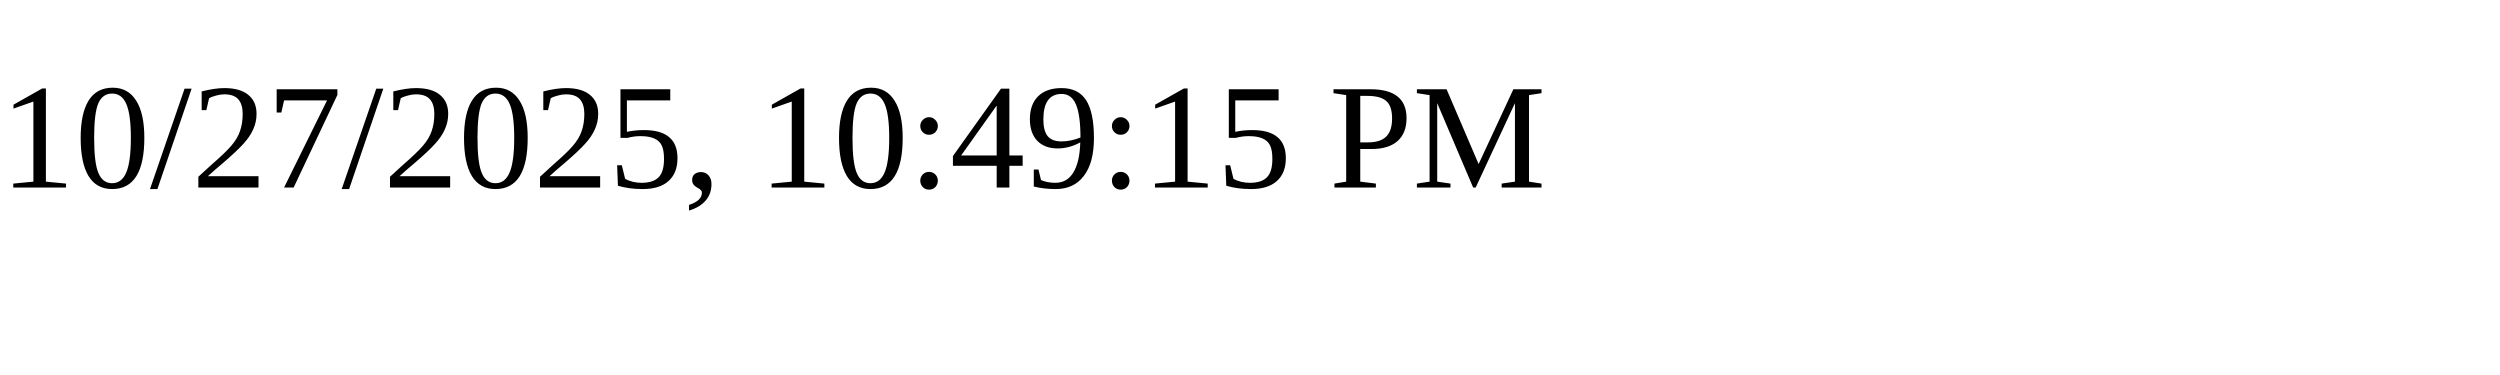
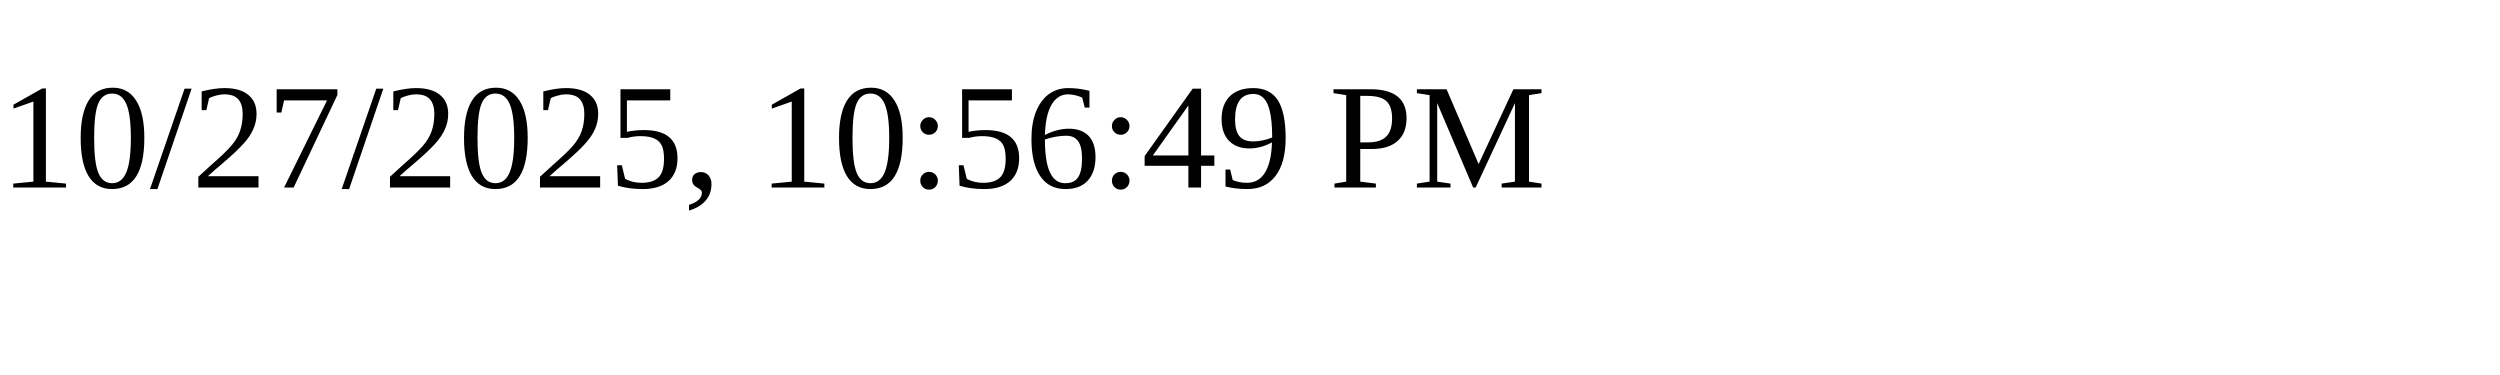
<svg xmlns="http://www.w3.org/2000/svg" height="30" width="200">
-   <text x="0" y="15">10/27/2025, 10:49:15 PM</text>
+   <text x="0" y="15">10/27/2025, 10:56:49 PM</text>
</svg>
